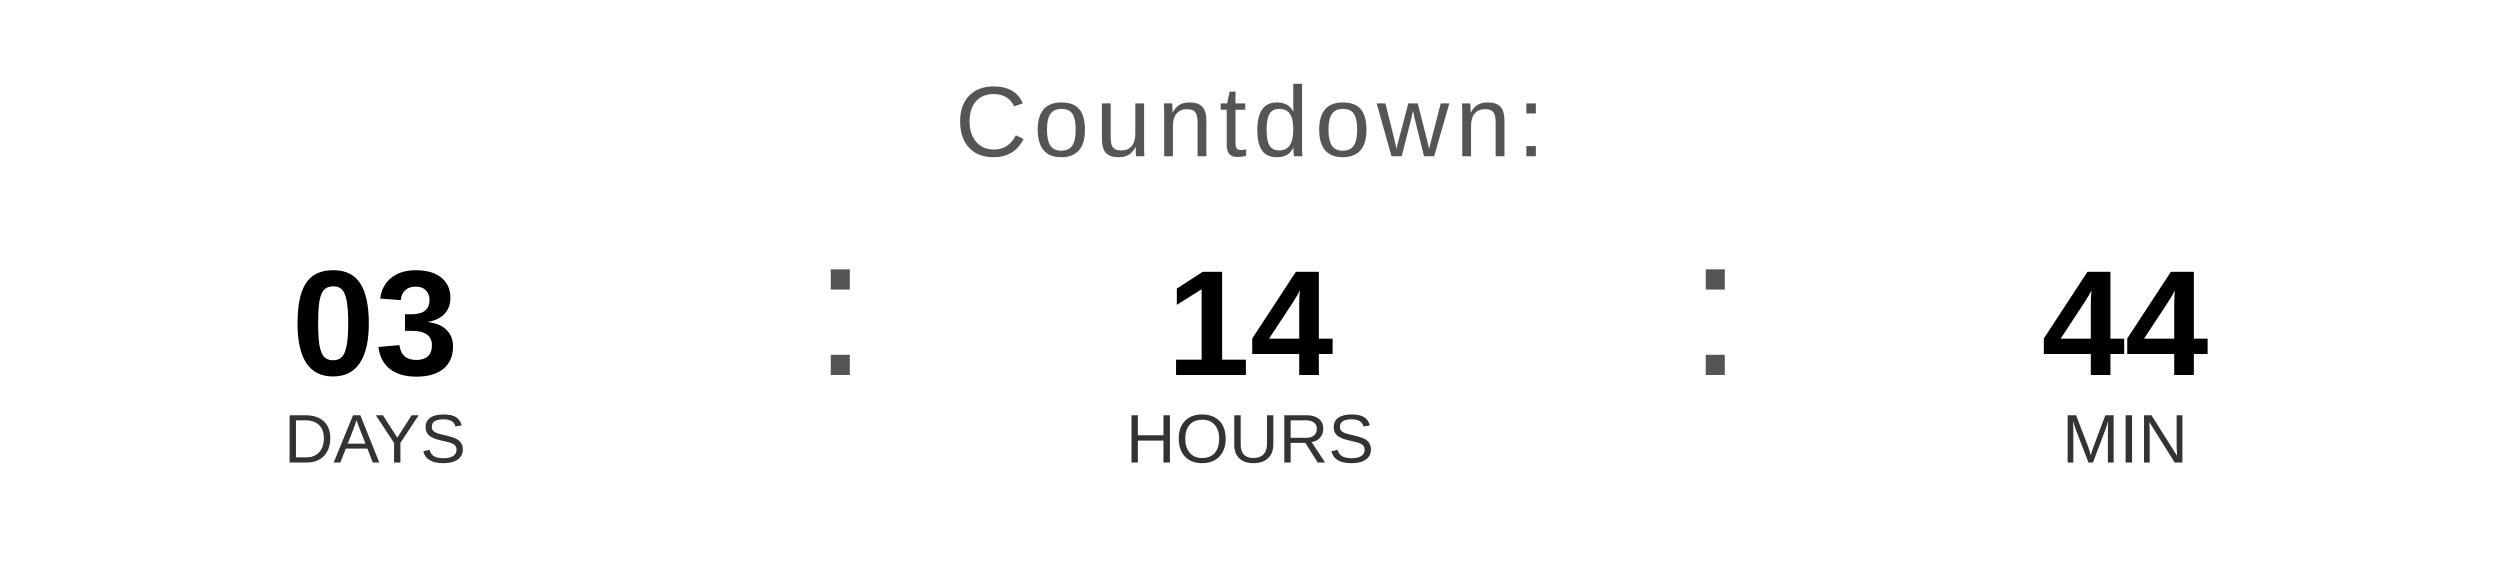
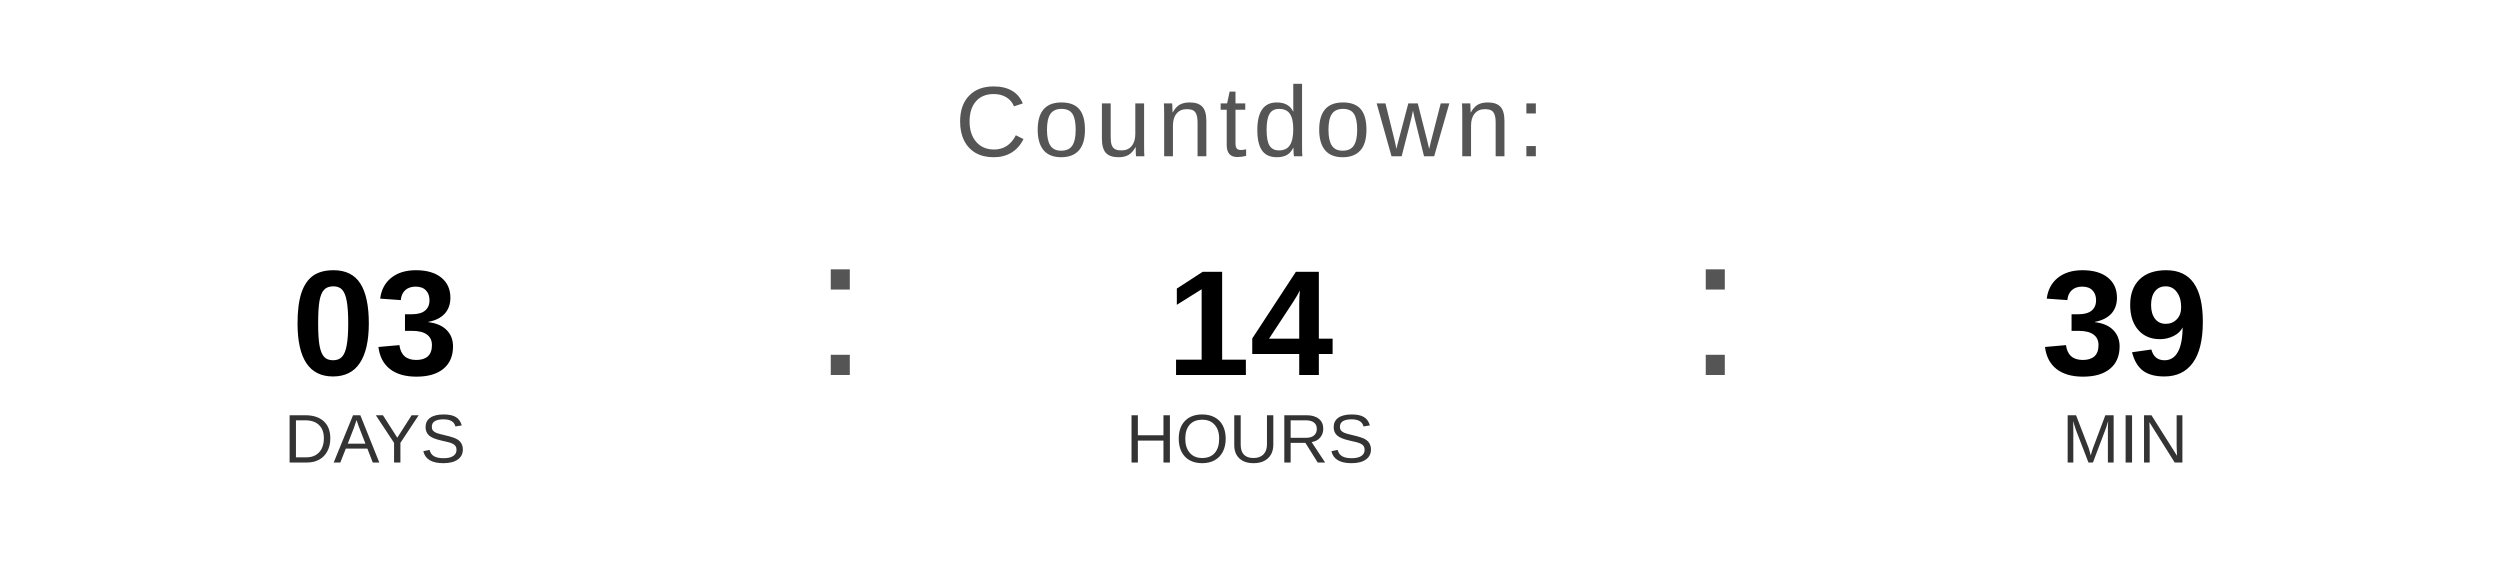
<svg xmlns="http://www.w3.org/2000/svg" width="400" height="90" viewBox="0 0 400 90">
  <text x="200" y="25" font-family="Arial, Helvetica, sans-serif" font-size="16" fill="#555555" text-anchor="middle" letter-spacing="1">
    Countdown:
  </text>
  <text x="60" y="60" font-family="Arial, Helvetica, sans-serif" font-size="24" font-weight="bold" fill="#000000" text-anchor="middle">03</text>
  <text x="60" y="74" font-family="Arial, Helvetica, sans-serif" font-size="11" fill="#333333" text-anchor="middle">DAYS</text>
  <text x="130" y="60" font-family="Arial, sans-serif" font-size="32" fill="#555555">:</text>
  <text x="200" y="60" font-family="Arial, Helvetica, sans-serif" font-size="24" font-weight="bold" fill="#000000" text-anchor="middle">14</text>
  <text x="200" y="74" font-family="Arial, Helvetica, sans-serif" font-size="11" fill="#333333" text-anchor="middle">HOURS</text>
  <text x="270" y="60" font-family="Arial, sans-serif" font-size="32" fill="#555555">:</text>
-   <text x="340" y="60" font-family="Arial, Helvetica, sans-serif" font-size="24" font-weight="bold" fill="#000000" text-anchor="middle">44</text>
+   <text x="340" y="60" font-family="Arial, Helvetica, sans-serif" font-size="24" font-weight="bold" fill="#000000" text-anchor="middle">39</text>
  <text x="340" y="74" font-family="Arial, Helvetica, sans-serif" font-size="11" fill="#333333" text-anchor="middle">MIN</text>
</svg>
